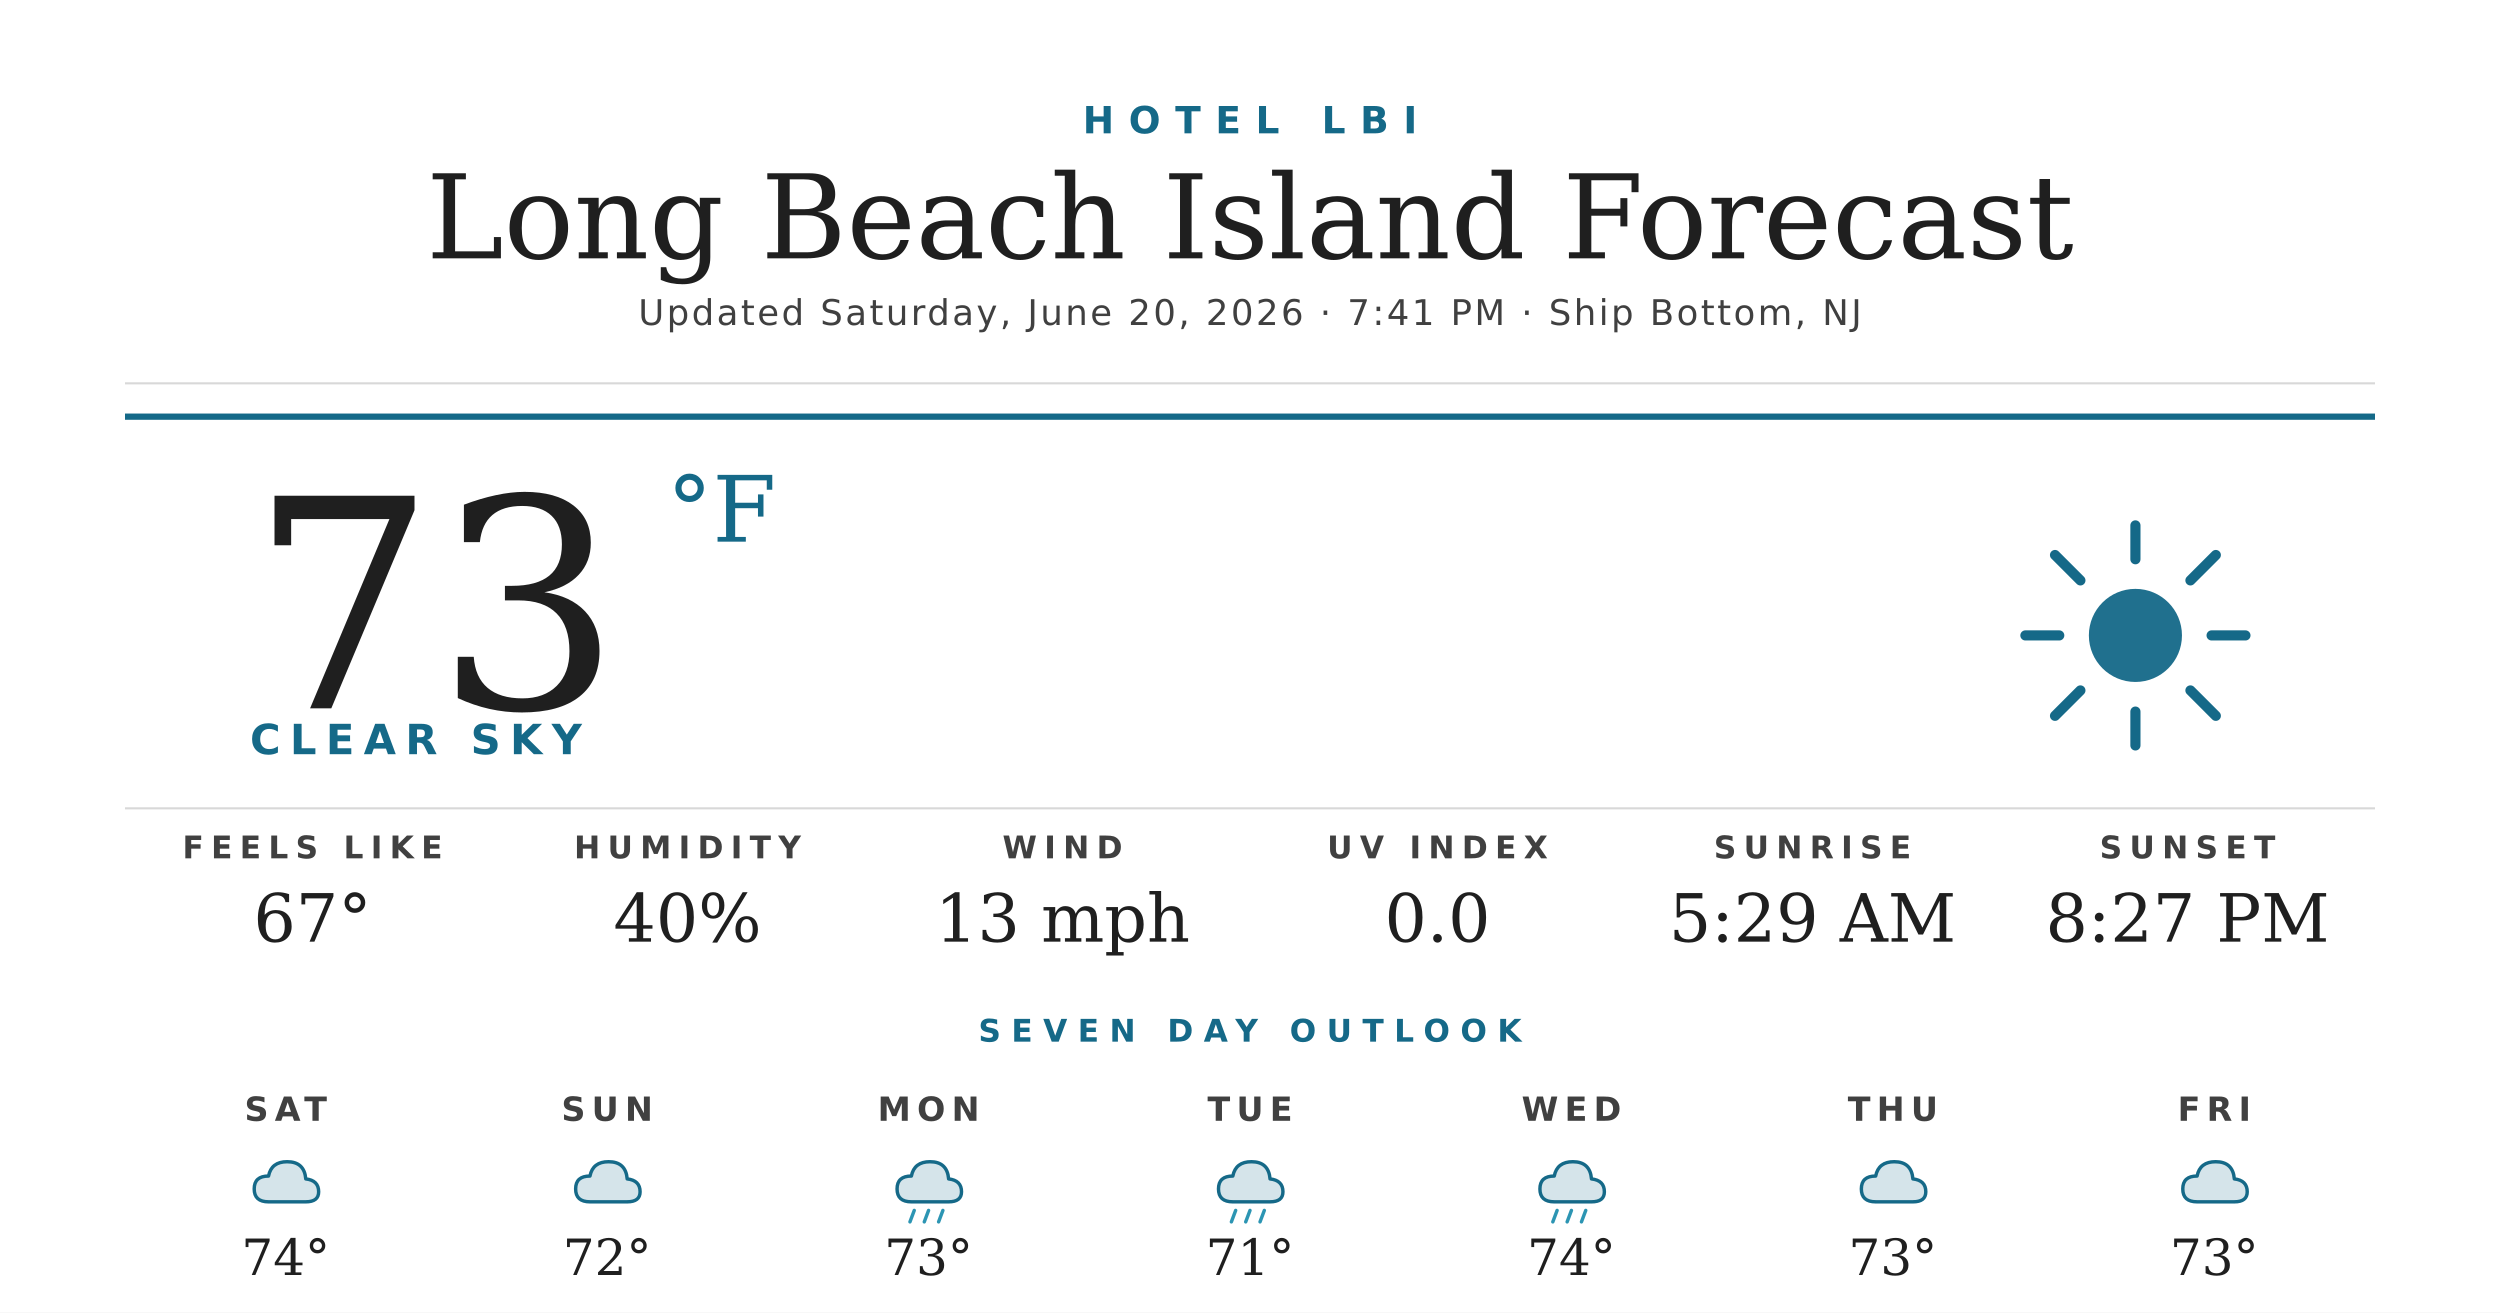
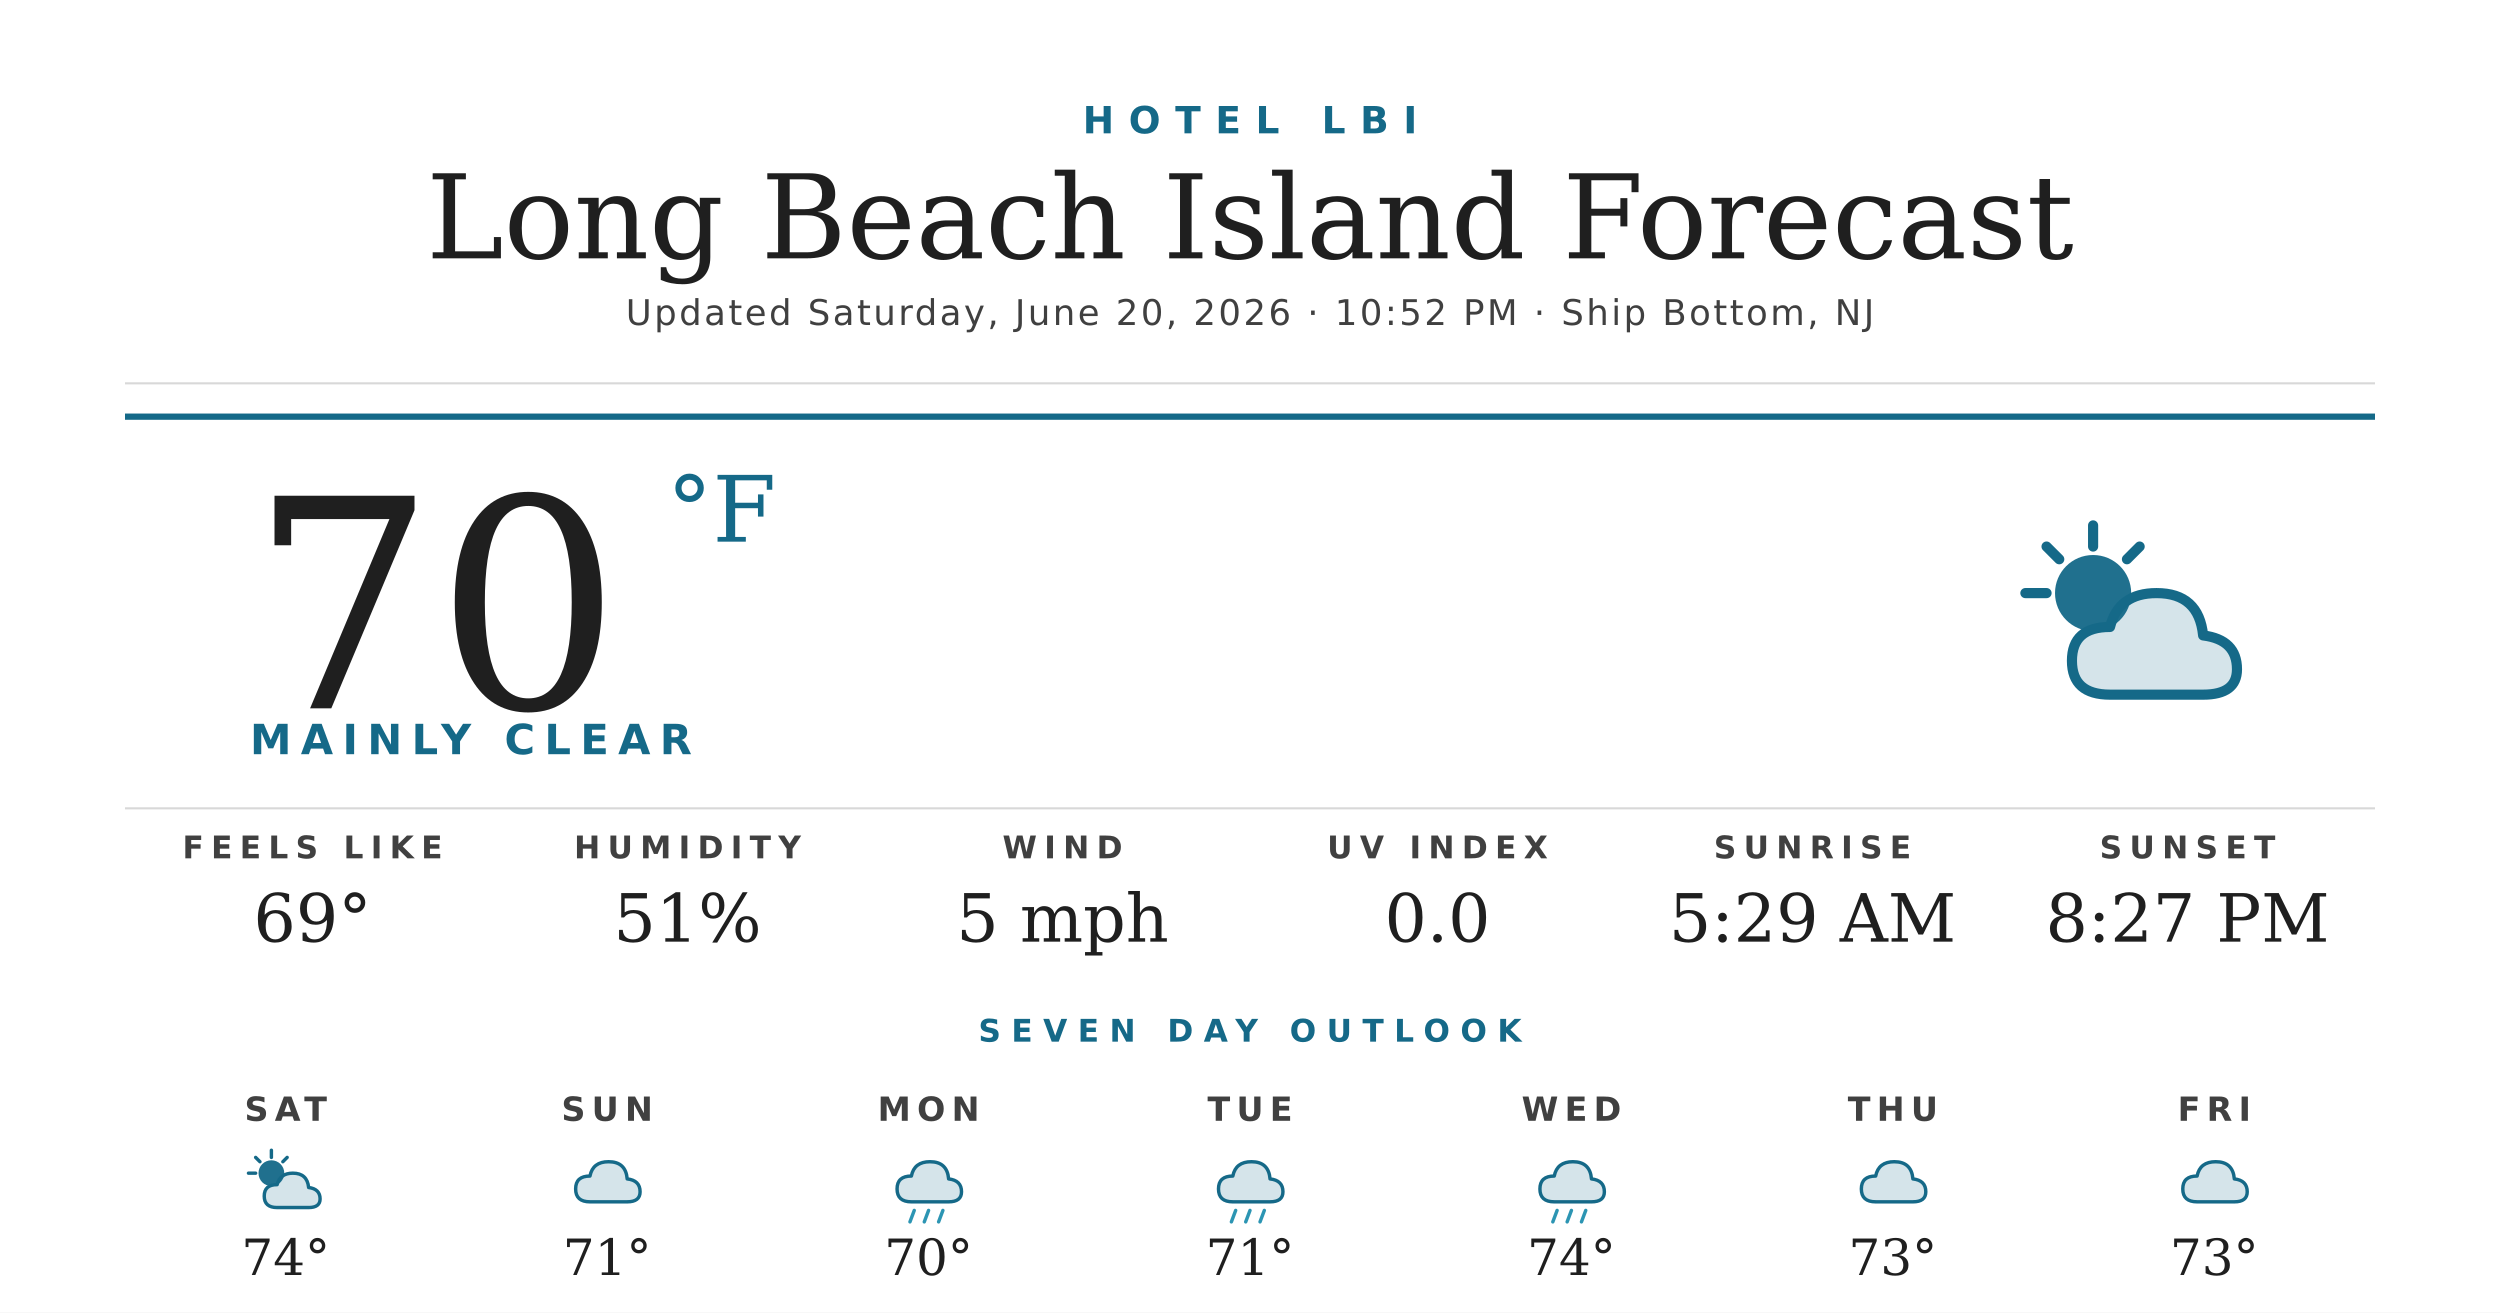
<svg xmlns="http://www.w3.org/2000/svg" width="1200" height="630" viewBox="0 0 1200 630">
  <rect width="1200" height="630" fill="#ffffff" />
  <text x="600" y="64" text-anchor="middle" font-family="'Montserrat Bold', 'Montserrat', 'DejaVu Sans', Helvetica, Arial, sans-serif" font-size="18" font-weight="700" fill="#156988" letter-spacing="7">HOTEL LBI</text>
  <text x="600" y="124" text-anchor="middle" font-family="'Prata', 'DejaVu Serif', Georgia, serif" font-size="56" fill="#1f1f1f">Long Beach Island Forecast</text>
-   <text x="600" y="156" text-anchor="middle" font-family="'Montserrat', 'DejaVu Sans', Helvetica, Arial, sans-serif" font-size="17" font-weight="500" fill="#404040" letter-spacing="1.2">Updated Saturday, June 20, 2026 · 7:41 PM · Ship Bottom, NJ</text>
+   <text x="600" y="156" text-anchor="middle" font-family="'Montserrat', 'DejaVu Sans', Helvetica, Arial, sans-serif" font-size="17" font-weight="500" fill="#404040" letter-spacing="1.2">Updated Saturday, June 20, 2026 · 10:52 PM · Ship Bottom, NJ</text>
  <line x1="60" y1="184" x2="1140" y2="184" stroke="#d8d8d8" stroke-width="1" />
  <line x1="60" y1="200" x2="1140" y2="200" stroke="#156988" stroke-width="3" />
-   <text x="120" y="340" font-family="'Prata', 'DejaVu Serif', Georgia, serif" font-size="140" fill="#1f1f1f">73</text>
+   <text x="120" y="340" font-family="'Prata', 'DejaVu Serif', Georgia, serif" font-size="140" fill="#1f1f1f">70</text>
  <text x="320" y="260" font-family="'Prata', 'DejaVu Serif', Georgia, serif" font-size="44" fill="#156988">°F</text>
-   <text x="120" y="362" font-family="'Montserrat Bold', 'Montserrat', 'DejaVu Sans', Helvetica, Arial, sans-serif" font-size="20" font-weight="700" fill="#156988" letter-spacing="4.5">CLEAR SKY</text>
+   <text x="120" y="362" font-family="'Montserrat Bold', 'Montserrat', 'DejaVu Sans', Helvetica, Arial, sans-serif" font-size="20" font-weight="700" fill="#156988" letter-spacing="4.5">MAINLY CLEAR</text>
  <g transform="translate(960,240) scale(2.03125)">
-     <circle cx="32" cy="32" r="11" fill="#156988" opacity="0.95" />
+     <circle cx="22" cy="22" r="9" fill="#156988" opacity="0.95" />
    <g stroke="#156988" stroke-width="2.4" stroke-linecap="round">
-       <line x1="32" y1="6" x2="32" y2="14" />
-       <line x1="32" y1="50" x2="32" y2="58" />
-       <line x1="6" y1="32" x2="14" y2="32" />
-       <line x1="50" y1="32" x2="58" y2="32" />
-       <line x1="13" y1="13" x2="19" y2="19" />
-       <line x1="45" y1="45" x2="51" y2="51" />
-       <line x1="13" y1="51" x2="19" y2="45" />
-       <line x1="45" y1="19" x2="51" y2="13" />
+       <line x1="22" y1="6" x2="22" y2="11" />
+       <line x1="6" y1="22" x2="11" y2="22" />
+       <line x1="11" y1="11" x2="14" y2="14" />
+       <line x1="33" y1="11" x2="30" y2="14" />
    </g>
+     <path d="M26 46 Q17 46 17 38 Q17 30 26 30 Q28 22 37 22 Q47 22 48 32 Q56 33 56 40 Q56 46 48 46 Z" fill="#156988" opacity="0.18" />
+     <path d="M26 46 Q17 46 17 38 Q17 30 26 30 Q28 22 37 22 Q47 22 48 32 Q56 33 56 40 Q56 46 48 46 Z" fill="none" stroke="#156988" stroke-width="2.4" stroke-linejoin="round" />
  </g>
  <line x1="60" y1="388" x2="1140" y2="388" stroke="#d8d8d8" stroke-width="1" />
  <text x="150" y="412" text-anchor="middle" font-family="'Montserrat Bold', 'Montserrat', 'DejaVu Sans', Helvetica, Arial, sans-serif" font-size="15" font-weight="700" fill="#404040" letter-spacing="3.5">FEELS LIKE</text>
-   <text x="150" y="452" text-anchor="middle" font-family="'Prata', 'DejaVu Serif', Georgia, serif" font-size="32" fill="#1f1f1f">67°</text>
+   <text x="150" y="452" text-anchor="middle" font-family="'Prata', 'DejaVu Serif', Georgia, serif" font-size="32" fill="#1f1f1f">69°</text>
  <text x="330" y="412" text-anchor="middle" font-family="'Montserrat Bold', 'Montserrat', 'DejaVu Sans', Helvetica, Arial, sans-serif" font-size="15" font-weight="700" fill="#404040" letter-spacing="3.5">HUMIDITY</text>
-   <text x="330" y="452" text-anchor="middle" font-family="'Prata', 'DejaVu Serif', Georgia, serif" font-size="32" fill="#1f1f1f">40%</text>
+   <text x="330" y="452" text-anchor="middle" font-family="'Prata', 'DejaVu Serif', Georgia, serif" font-size="32" fill="#1f1f1f">51%</text>
  <text x="510" y="412" text-anchor="middle" font-family="'Montserrat Bold', 'Montserrat', 'DejaVu Sans', Helvetica, Arial, sans-serif" font-size="15" font-weight="700" fill="#404040" letter-spacing="3.5">WIND</text>
-   <text x="510" y="452" text-anchor="middle" font-family="'Prata', 'DejaVu Serif', Georgia, serif" font-size="32" fill="#1f1f1f">13 mph</text>
+   <text x="510" y="452" text-anchor="middle" font-family="'Prata', 'DejaVu Serif', Georgia, serif" font-size="32" fill="#1f1f1f">5 mph</text>
  <text x="690" y="412" text-anchor="middle" font-family="'Montserrat Bold', 'Montserrat', 'DejaVu Sans', Helvetica, Arial, sans-serif" font-size="15" font-weight="700" fill="#404040" letter-spacing="3.5">UV INDEX</text>
  <text x="690" y="452" text-anchor="middle" font-family="'Prata', 'DejaVu Serif', Georgia, serif" font-size="32" fill="#1f1f1f">0.0</text>
  <text x="870" y="412" text-anchor="middle" font-family="'Montserrat Bold', 'Montserrat', 'DejaVu Sans', Helvetica, Arial, sans-serif" font-size="15" font-weight="700" fill="#404040" letter-spacing="3.5">SUNRISE</text>
  <text x="870" y="452" text-anchor="middle" font-family="'Prata', 'DejaVu Serif', Georgia, serif" font-size="32" fill="#1f1f1f">5:29 AM</text>
  <text x="1050" y="412" text-anchor="middle" font-family="'Montserrat Bold', 'Montserrat', 'DejaVu Sans', Helvetica, Arial, sans-serif" font-size="15" font-weight="700" fill="#404040" letter-spacing="3.5">SUNSET</text>
  <text x="1050" y="452" text-anchor="middle" font-family="'Prata', 'DejaVu Serif', Georgia, serif" font-size="32" fill="#1f1f1f">8:27 PM</text>
  <text x="600" y="500" text-anchor="middle" font-family="'Montserrat Bold', 'Montserrat', 'DejaVu Sans', Helvetica, Arial, sans-serif" font-size="15" font-weight="700" fill="#156988" letter-spacing="5">SEVEN DAY OUTLOOK</text>
  <text x="137.143" y="538" text-anchor="middle" font-family="'Montserrat Bold', 'Montserrat', 'DejaVu Sans', Helvetica, Arial, sans-serif" font-size="16" font-weight="700" fill="#404040" letter-spacing="3">SAT</text>
  <g transform="translate(115.1429,548) scale(0.6875)">
-     <path d="M20 42 Q10 42 10 33 Q10 24 20 24 Q22 14 33 14 Q45 14 46 26 Q55 27 55 35 Q55 42 46 42 Z" fill="#156988" opacity="0.18" />
-     <path d="M20 42 Q10 42 10 33 Q10 24 20 24 Q22 14 33 14 Q45 14 46 26 Q55 27 55 35 Q55 42 46 42 Z" fill="none" stroke="#156988" stroke-width="2.4" stroke-linejoin="round" />
+     <circle cx="22" cy="22" r="9" fill="#156988" opacity="0.95" />
+     <g stroke="#156988" stroke-width="2.4" stroke-linecap="round">
+       <line x1="22" y1="6" x2="22" y2="11" />
+       <line x1="6" y1="22" x2="11" y2="22" />
+       <line x1="11" y1="11" x2="14" y2="14" />
+       <line x1="33" y1="11" x2="30" y2="14" />
+     </g>
+     <path d="M26 46 Q17 46 17 38 Q17 30 26 30 Q28 22 37 22 Q47 22 48 32 Q56 33 56 40 Q56 46 48 46 Z" fill="#156988" opacity="0.18" />
+     <path d="M26 46 Q17 46 17 38 Q17 30 26 30 Q28 22 37 22 Q47 22 48 32 Q56 33 56 40 Q56 46 48 46 Z" fill="none" stroke="#156988" stroke-width="2.4" stroke-linejoin="round" />
  </g>
  <text x="137.143" y="612" text-anchor="middle" font-family="'Prata', 'DejaVu Serif', Georgia, serif" font-size="24" fill="#1f1f1f">74°</text>
  <text x="291.429" y="538" text-anchor="middle" font-family="'Montserrat Bold', 'Montserrat', 'DejaVu Sans', Helvetica, Arial, sans-serif" font-size="16" font-weight="700" fill="#404040" letter-spacing="3">SUN</text>
  <g transform="translate(269.4286,548) scale(0.6875)">
    <path d="M20 42 Q10 42 10 33 Q10 24 20 24 Q22 14 33 14 Q45 14 46 26 Q55 27 55 35 Q55 42 46 42 Z" fill="#156988" opacity="0.18" />
    <path d="M20 42 Q10 42 10 33 Q10 24 20 24 Q22 14 33 14 Q45 14 46 26 Q55 27 55 35 Q55 42 46 42 Z" fill="none" stroke="#156988" stroke-width="2.4" stroke-linejoin="round" />
  </g>
-   <text x="291.429" y="612" text-anchor="middle" font-family="'Prata', 'DejaVu Serif', Georgia, serif" font-size="24" fill="#1f1f1f">72°</text>
+   <text x="291.429" y="612" text-anchor="middle" font-family="'Prata', 'DejaVu Serif', Georgia, serif" font-size="24" fill="#1f1f1f">71°</text>
  <text x="445.714" y="538" text-anchor="middle" font-family="'Montserrat Bold', 'Montserrat', 'DejaVu Sans', Helvetica, Arial, sans-serif" font-size="16" font-weight="700" fill="#404040" letter-spacing="3">MON</text>
  <g transform="translate(423.7143,548) scale(0.6875)">
    <path d="M20 42 Q10 42 10 33 Q10 24 20 24 Q22 14 33 14 Q45 14 46 26 Q55 27 55 35 Q55 42 46 42 Z" fill="#156988" opacity="0.18" />
    <path d="M20 42 Q10 42 10 33 Q10 24 20 24 Q22 14 33 14 Q45 14 46 26 Q55 27 55 35 Q55 42 46 42 Z" fill="none" stroke="#156988" stroke-width="2.4" stroke-linejoin="round" />
    <g stroke="#2C95B3" stroke-width="2.4" stroke-linecap="round">
      <line x1="22" y1="48" x2="19" y2="56" />
      <line x1="32" y1="48" x2="29" y2="56" />
      <line x1="42" y1="48" x2="39" y2="56" />
    </g>
  </g>
-   <text x="445.714" y="612" text-anchor="middle" font-family="'Prata', 'DejaVu Serif', Georgia, serif" font-size="24" fill="#1f1f1f">73°</text>
+   <text x="445.714" y="612" text-anchor="middle" font-family="'Prata', 'DejaVu Serif', Georgia, serif" font-size="24" fill="#1f1f1f">70°</text>
  <text x="600" y="538" text-anchor="middle" font-family="'Montserrat Bold', 'Montserrat', 'DejaVu Sans', Helvetica, Arial, sans-serif" font-size="16" font-weight="700" fill="#404040" letter-spacing="3">TUE</text>
  <g transform="translate(578,548) scale(0.6875)">
    <path d="M20 42 Q10 42 10 33 Q10 24 20 24 Q22 14 33 14 Q45 14 46 26 Q55 27 55 35 Q55 42 46 42 Z" fill="#156988" opacity="0.18" />
    <path d="M20 42 Q10 42 10 33 Q10 24 20 24 Q22 14 33 14 Q45 14 46 26 Q55 27 55 35 Q55 42 46 42 Z" fill="none" stroke="#156988" stroke-width="2.4" stroke-linejoin="round" />
    <g stroke="#2C95B3" stroke-width="2.4" stroke-linecap="round">
      <line x1="22" y1="48" x2="19" y2="56" />
      <line x1="32" y1="48" x2="29" y2="56" />
      <line x1="42" y1="48" x2="39" y2="56" />
    </g>
  </g>
  <text x="600" y="612" text-anchor="middle" font-family="'Prata', 'DejaVu Serif', Georgia, serif" font-size="24" fill="#1f1f1f">71°</text>
  <text x="754.286" y="538" text-anchor="middle" font-family="'Montserrat Bold', 'Montserrat', 'DejaVu Sans', Helvetica, Arial, sans-serif" font-size="16" font-weight="700" fill="#404040" letter-spacing="3">WED</text>
  <g transform="translate(732.2857,548) scale(0.6875)">
    <path d="M20 42 Q10 42 10 33 Q10 24 20 24 Q22 14 33 14 Q45 14 46 26 Q55 27 55 35 Q55 42 46 42 Z" fill="#156988" opacity="0.18" />
    <path d="M20 42 Q10 42 10 33 Q10 24 20 24 Q22 14 33 14 Q45 14 46 26 Q55 27 55 35 Q55 42 46 42 Z" fill="none" stroke="#156988" stroke-width="2.4" stroke-linejoin="round" />
    <g stroke="#2C95B3" stroke-width="2.4" stroke-linecap="round">
      <line x1="22" y1="48" x2="19" y2="56" />
      <line x1="32" y1="48" x2="29" y2="56" />
      <line x1="42" y1="48" x2="39" y2="56" />
    </g>
  </g>
  <text x="754.286" y="612" text-anchor="middle" font-family="'Prata', 'DejaVu Serif', Georgia, serif" font-size="24" fill="#1f1f1f">74°</text>
  <text x="908.571" y="538" text-anchor="middle" font-family="'Montserrat Bold', 'Montserrat', 'DejaVu Sans', Helvetica, Arial, sans-serif" font-size="16" font-weight="700" fill="#404040" letter-spacing="3">THU</text>
  <g transform="translate(886.5714,548) scale(0.6875)">
    <path d="M20 42 Q10 42 10 33 Q10 24 20 24 Q22 14 33 14 Q45 14 46 26 Q55 27 55 35 Q55 42 46 42 Z" fill="#156988" opacity="0.18" />
    <path d="M20 42 Q10 42 10 33 Q10 24 20 24 Q22 14 33 14 Q45 14 46 26 Q55 27 55 35 Q55 42 46 42 Z" fill="none" stroke="#156988" stroke-width="2.4" stroke-linejoin="round" />
  </g>
  <text x="908.571" y="612" text-anchor="middle" font-family="'Prata', 'DejaVu Serif', Georgia, serif" font-size="24" fill="#1f1f1f">73°</text>
  <text x="1062.857" y="538" text-anchor="middle" font-family="'Montserrat Bold', 'Montserrat', 'DejaVu Sans', Helvetica, Arial, sans-serif" font-size="16" font-weight="700" fill="#404040" letter-spacing="3">FRI</text>
  <g transform="translate(1040.857,548) scale(0.6875)">
    <path d="M20 42 Q10 42 10 33 Q10 24 20 24 Q22 14 33 14 Q45 14 46 26 Q55 27 55 35 Q55 42 46 42 Z" fill="#156988" opacity="0.18" />
    <path d="M20 42 Q10 42 10 33 Q10 24 20 24 Q22 14 33 14 Q45 14 46 26 Q55 27 55 35 Q55 42 46 42 Z" fill="none" stroke="#156988" stroke-width="2.4" stroke-linejoin="round" />
  </g>
  <text x="1062.857" y="612" text-anchor="middle" font-family="'Prata', 'DejaVu Serif', Georgia, serif" font-size="24" fill="#1f1f1f">73°</text>
</svg>
